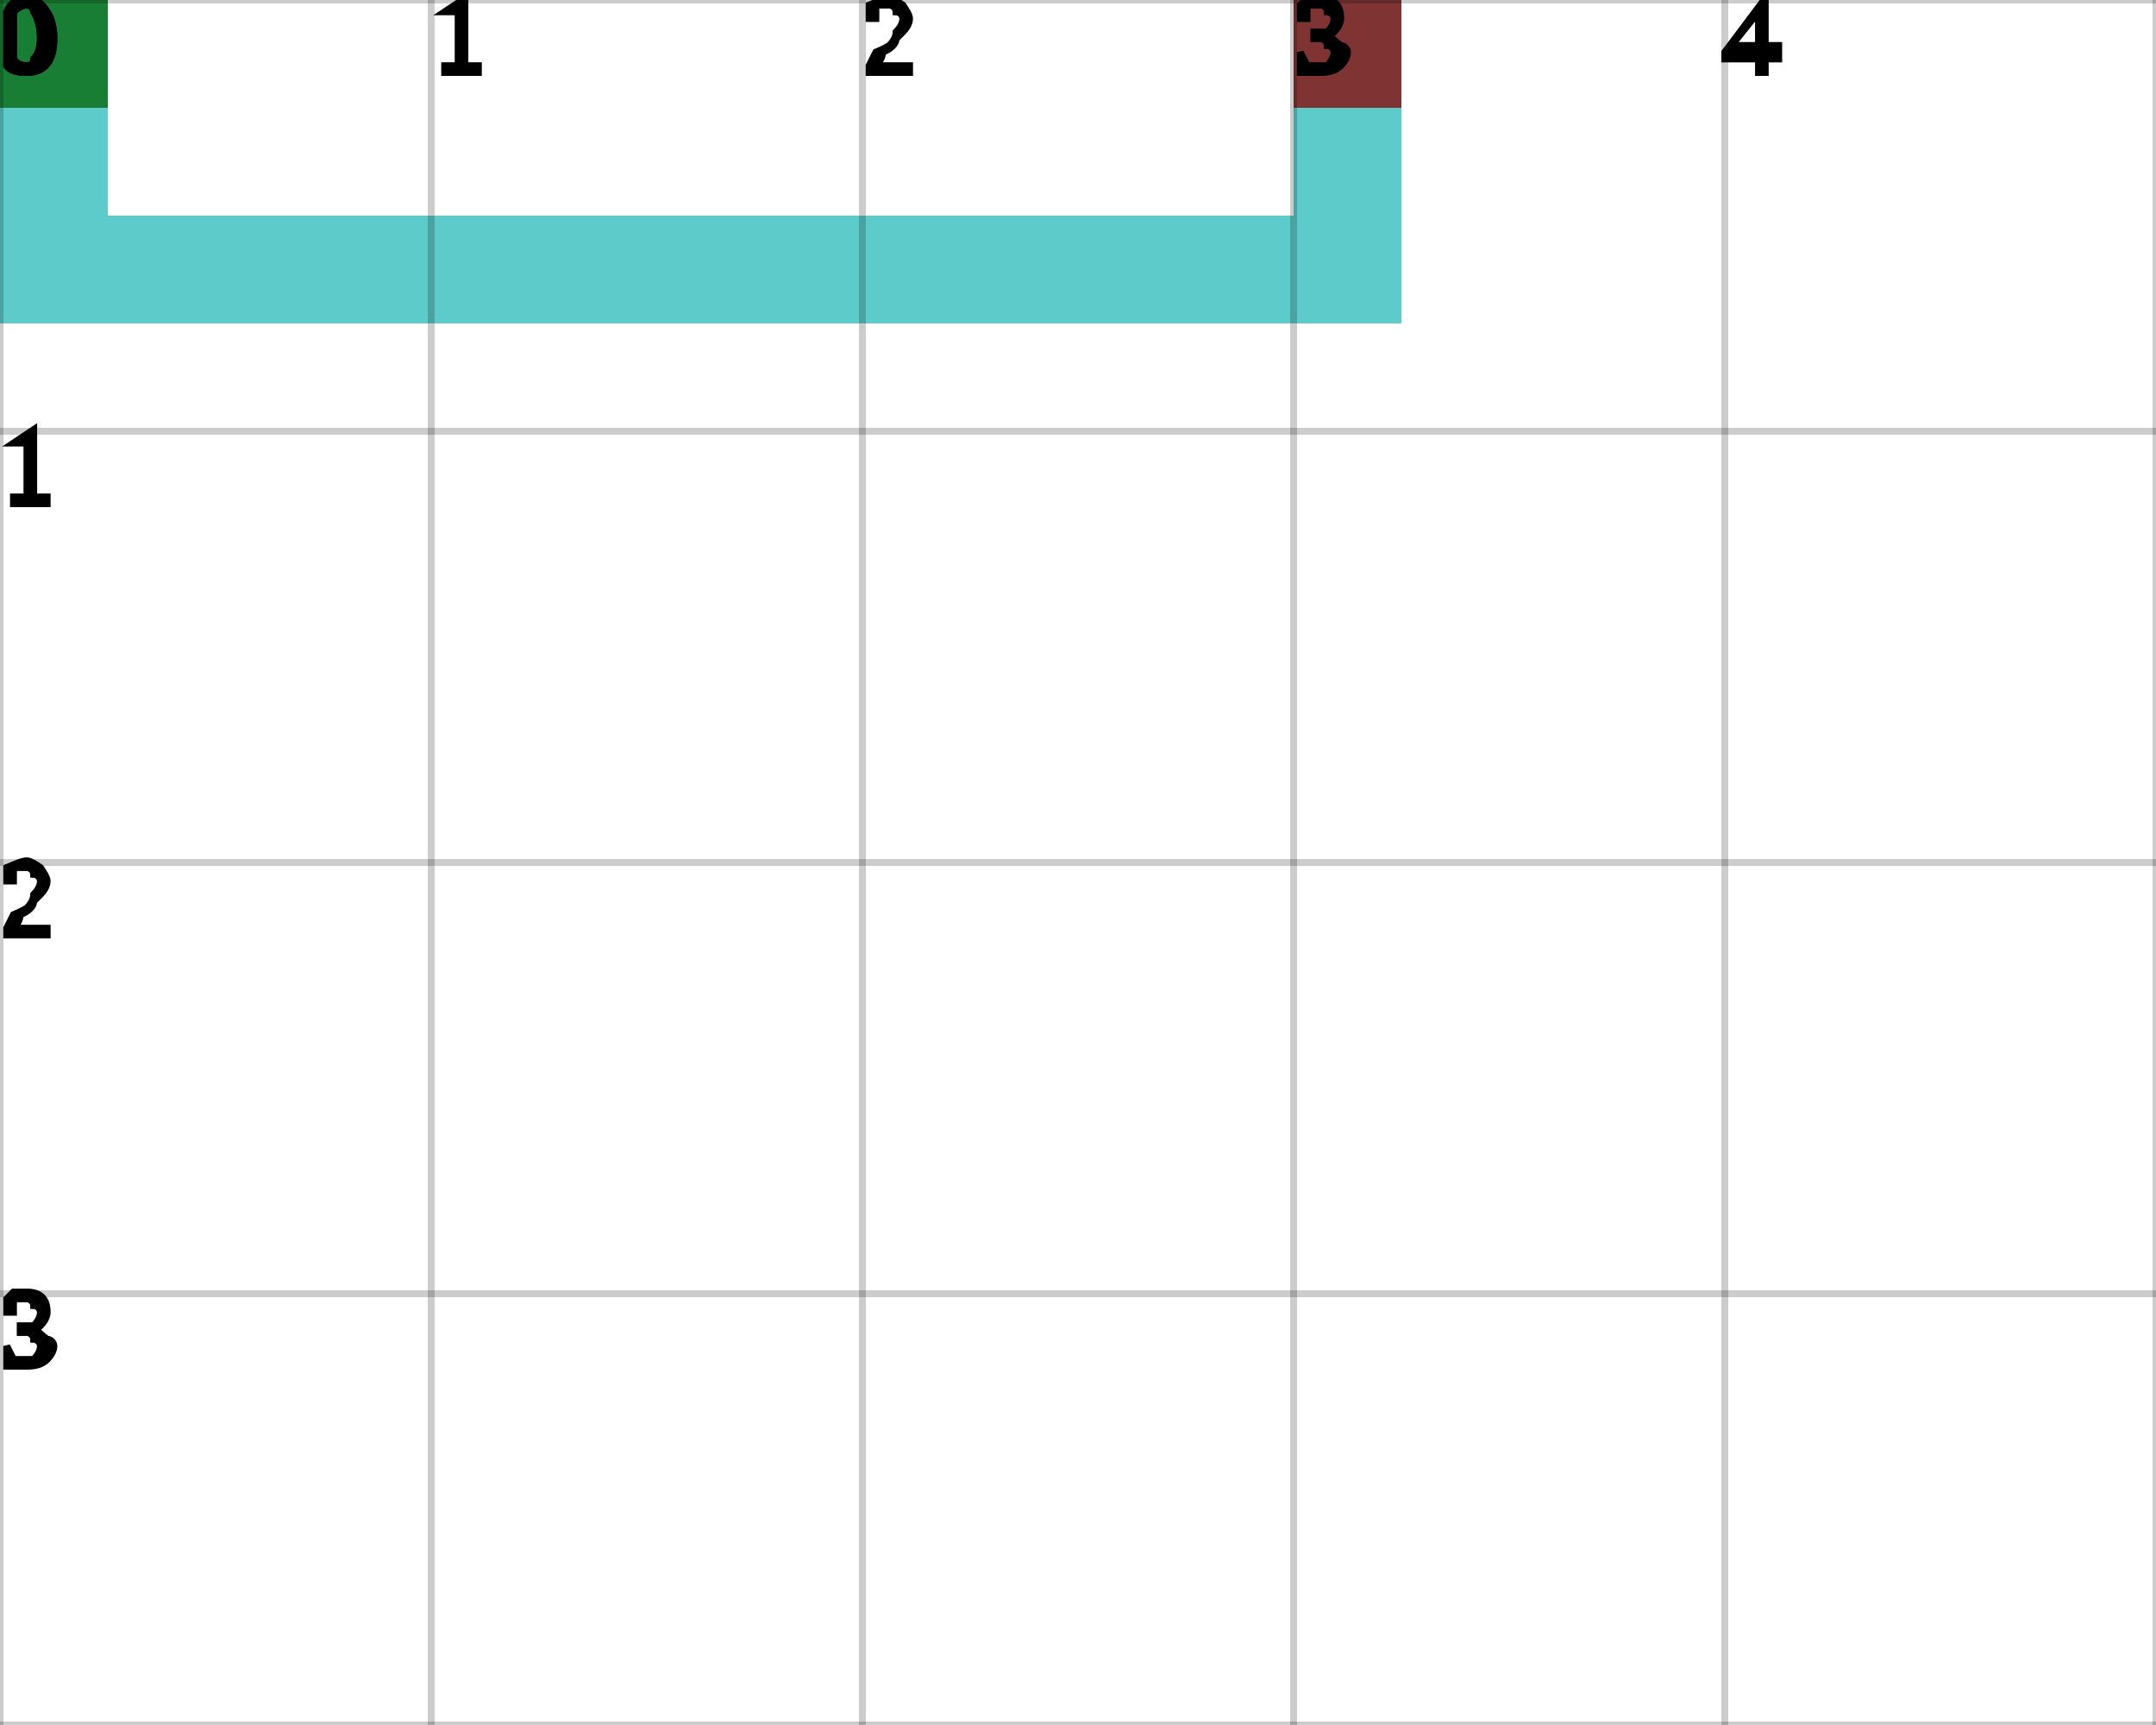
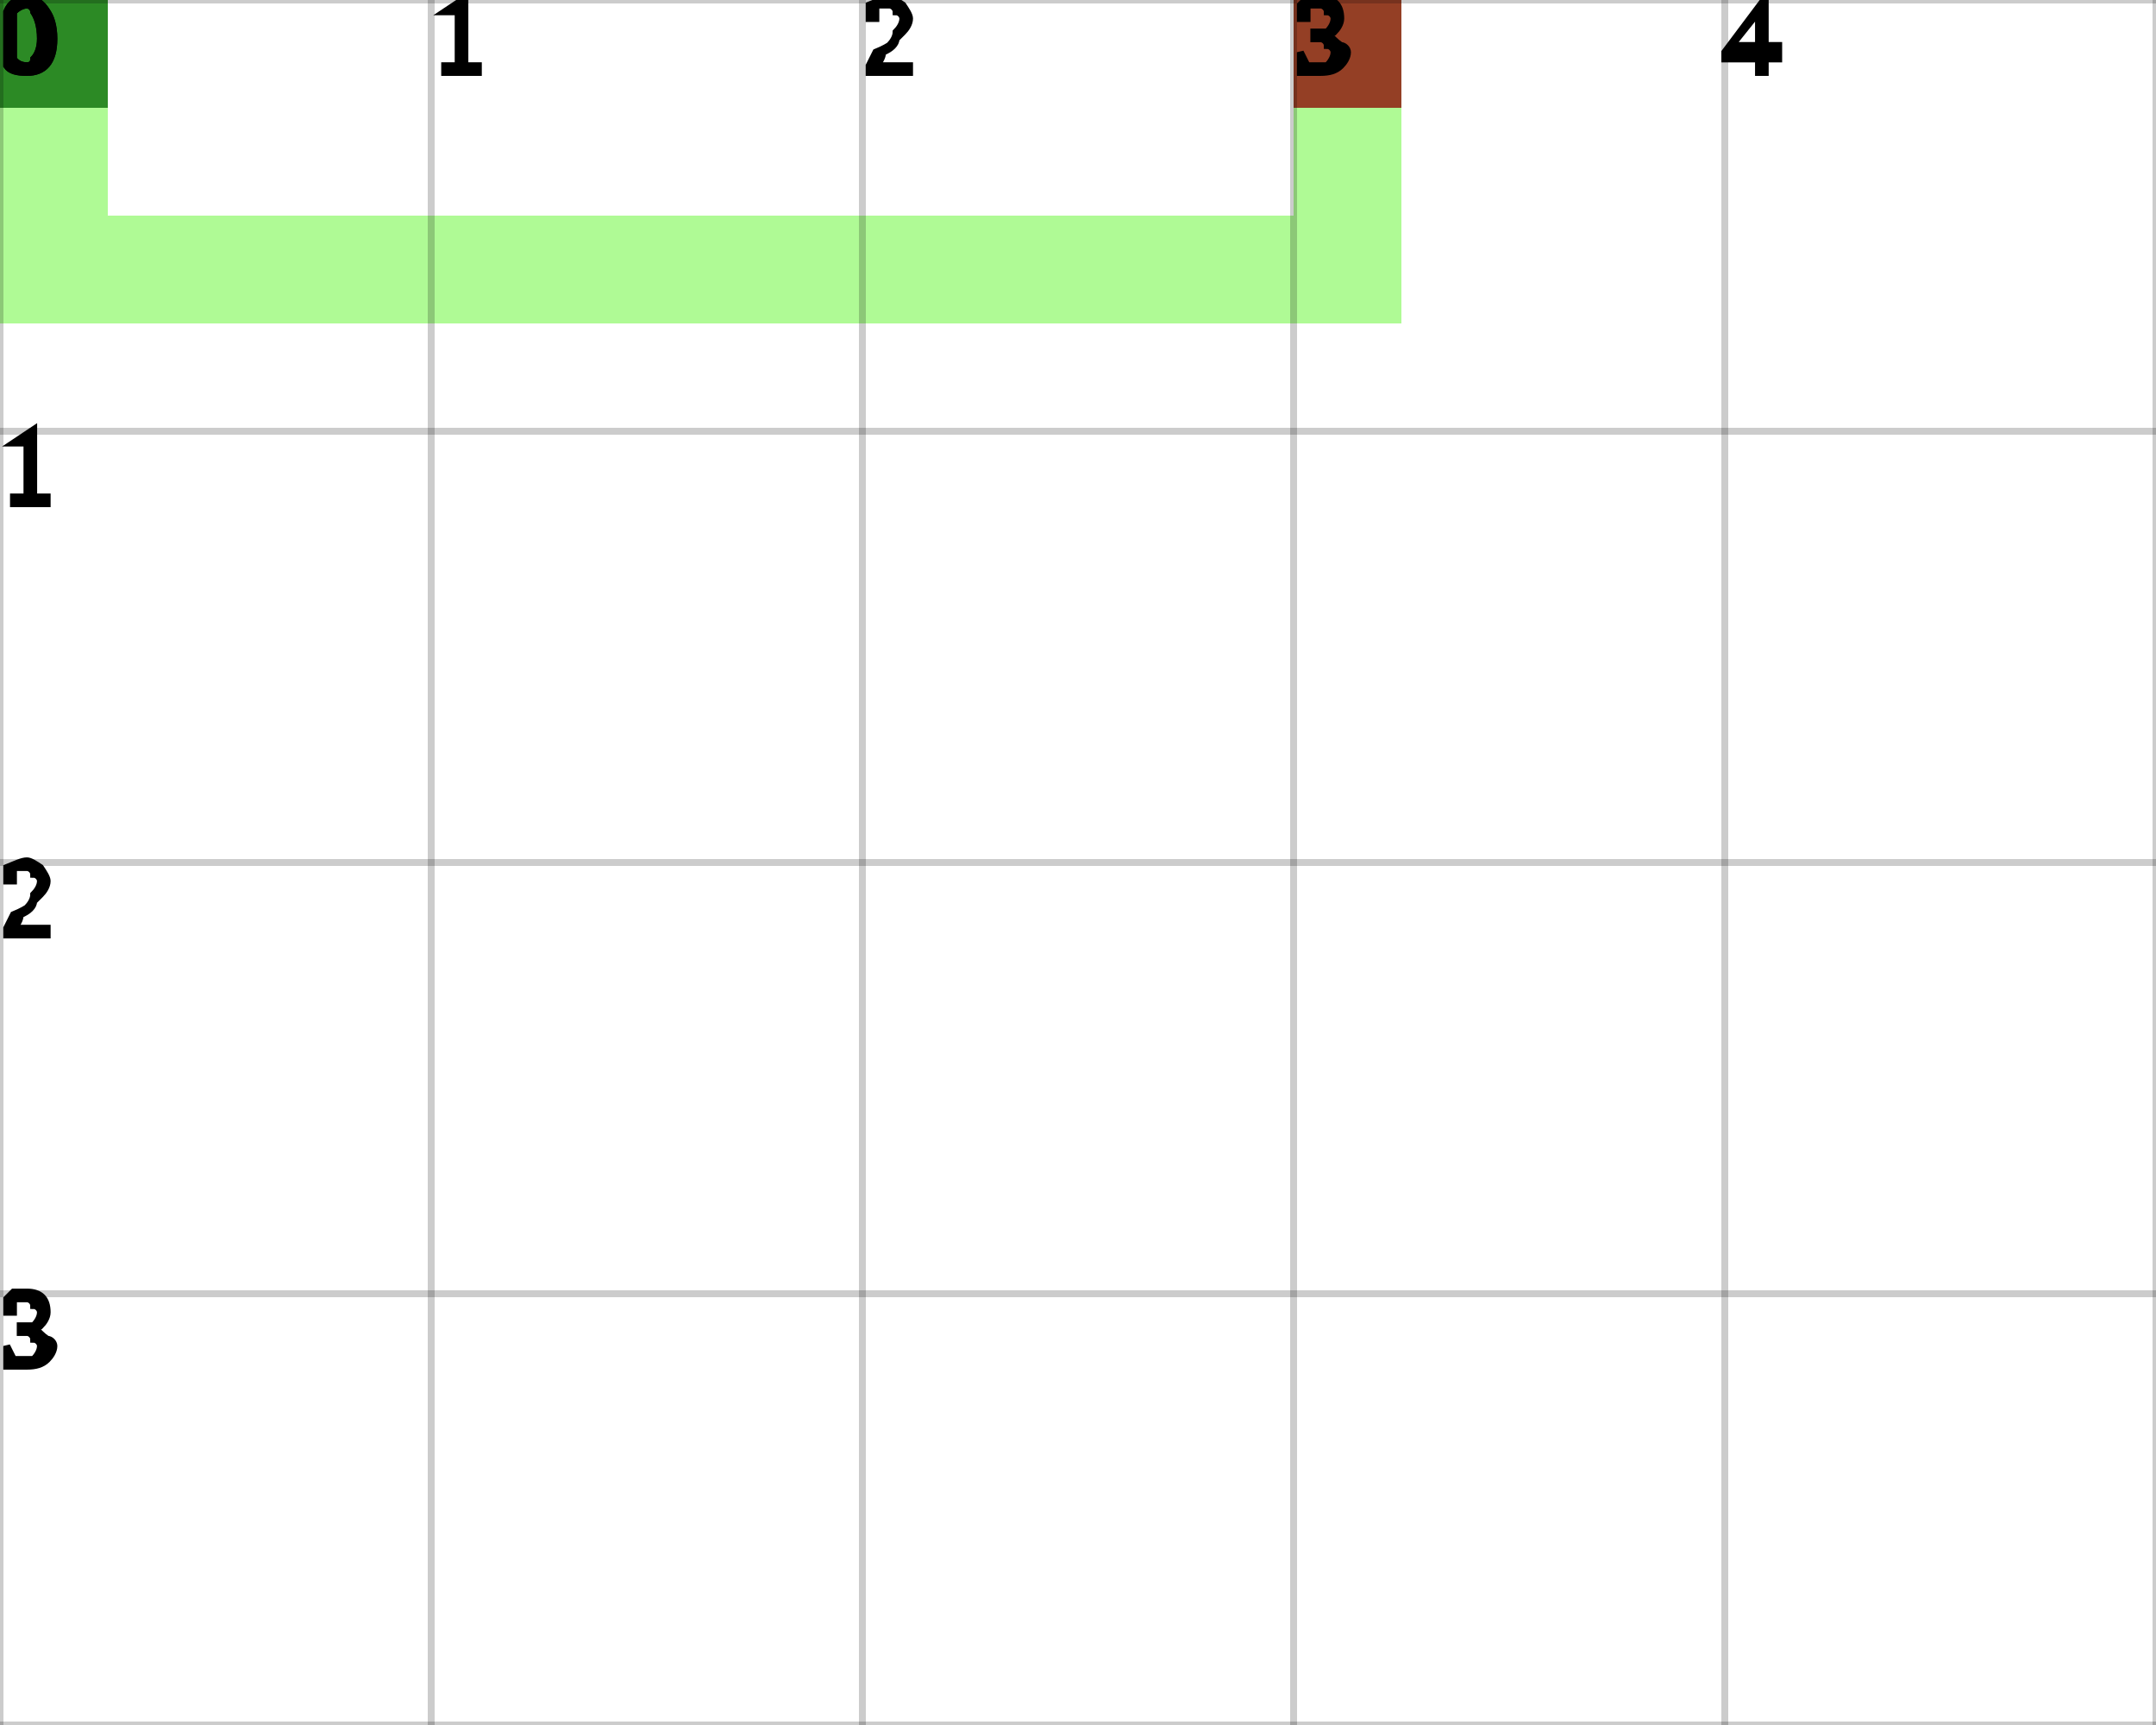
<svg xmlns="http://www.w3.org/2000/svg" height="100%" viewBox="0 0 5 4" width="100%" background-color="none">
-   <path d="M 0.25 0 L 0 0 L 0 0.75 L 0.25 0.75 Z" fill="#28BAB9" opacity="0.75" stroke="transparent" stroke-width="0.5" />
-   <path d="M 0.25 0.75 L 3.25 0.75 L 3.25 0.5 L 0.25 0.5 Z" fill="#28BAB9" opacity="0.75" stroke="transparent" stroke-width="0.5" />
-   <path d="M 3.25 0.5 L 3 0.5 L 3 0 L 3.25 0 Z" fill="#28BAB9" opacity="0.75" stroke="transparent" stroke-width="0.5" />
+   <path d="M 0.25 0 L 0 0 L 0 0.75 L 0.25 0.75 Z" fill="#94F872" opacity="0.75" stroke="transparent" stroke-width="0.5" />
+   <path d="M 0.25 0.75 L 3.25 0.75 L 3.25 0.5 L 0.25 0.5 Z" fill="#94F872" opacity="0.75" stroke="transparent" stroke-width="0.5" />
+   <path d="M 3.25 0.5 L 3 0.5 L 3 0 L 3.25 0 Z" fill="#94F872" opacity="0.75" stroke="transparent" stroke-width="0.5" />
  <rect fill="darkGreen" height="0.25" opacity="0.75" stroke="transparent" stroke-width="0.5" width="0.25" x="0" y="0" />
  <rect fill="darkRed" height="0.25" opacity="0.75" stroke="transparent" stroke-width="0.5" width="0.25" x="3" y="0" />
  <line dominant-baseline="hanging" fill="transparent" font-size="0.25" opacity="0.2" stroke="black" stroke-width="0.016" text-anchor="start" x1="0" x2="0" y1="0" y2="4" />
  <text dominant-baseline="hanging" fill="black" font-size="0.25" opacity="1" stroke="black" stroke-width="0.016" text-anchor="start" x="0" y="0">0</text>
  <line dominant-baseline="hanging" fill="transparent" font-size="0.25" opacity="0.2" stroke="black" stroke-width="0.016" text-anchor="start" x1="1" x2="1" y1="0" y2="4" />
  <text dominant-baseline="hanging" fill="black" font-size="0.25" opacity="1" stroke="black" stroke-width="0.016" text-anchor="start" x="1" y="0">1</text>
  <line dominant-baseline="hanging" fill="transparent" font-size="0.25" opacity="0.2" stroke="black" stroke-width="0.016" text-anchor="start" x1="2" x2="2" y1="0" y2="4" />
  <text dominant-baseline="hanging" fill="black" font-size="0.25" opacity="1" stroke="black" stroke-width="0.016" text-anchor="start" x="2" y="0">2</text>
  <line dominant-baseline="hanging" fill="transparent" font-size="0.25" opacity="0.2" stroke="black" stroke-width="0.016" text-anchor="start" x1="3" x2="3" y1="0" y2="4" />
  <text dominant-baseline="hanging" fill="black" font-size="0.25" opacity="1" stroke="black" stroke-width="0.016" text-anchor="start" x="3" y="0">3</text>
  <line dominant-baseline="hanging" fill="transparent" font-size="0.25" opacity="0.2" stroke="black" stroke-width="0.016" text-anchor="start" x1="4" x2="4" y1="0" y2="4" />
  <text dominant-baseline="hanging" fill="black" font-size="0.25" opacity="1" stroke="black" stroke-width="0.016" text-anchor="start" x="4" y="0">4</text>
  <line dominant-baseline="hanging" fill="transparent" font-size="0.25" opacity="0.2" stroke="black" stroke-width="0.016" text-anchor="start" x1="5" x2="5" y1="0" y2="4" />
  <line dominant-baseline="hanging" fill="transparent" font-size="0.25" opacity="0.2" stroke="black" stroke-width="0.016" text-anchor="start" x1="0" x2="5" y1="0" y2="0" />
  <text dominant-baseline="hanging" fill="black" font-size="0.25" opacity="1" stroke="black" stroke-width="0.016" text-anchor="start" x="0" y="0">0</text>
  <line dominant-baseline="hanging" fill="transparent" font-size="0.25" opacity="0.2" stroke="black" stroke-width="0.016" text-anchor="start" x1="0" x2="5" y1="1" y2="1" />
  <text dominant-baseline="hanging" fill="black" font-size="0.25" opacity="1" stroke="black" stroke-width="0.016" text-anchor="start" x="0" y="1">1</text>
  <line dominant-baseline="hanging" fill="transparent" font-size="0.25" opacity="0.2" stroke="black" stroke-width="0.016" text-anchor="start" x1="0" x2="5" y1="2" y2="2" />
  <text dominant-baseline="hanging" fill="black" font-size="0.25" opacity="1" stroke="black" stroke-width="0.016" text-anchor="start" x="0" y="2">2</text>
  <line dominant-baseline="hanging" fill="transparent" font-size="0.25" opacity="0.2" stroke="black" stroke-width="0.016" text-anchor="start" x1="0" x2="5" y1="3" y2="3" />
  <text dominant-baseline="hanging" fill="black" font-size="0.25" opacity="1" stroke="black" stroke-width="0.016" text-anchor="start" x="0" y="3">3</text>
  <line dominant-baseline="hanging" fill="transparent" font-size="0.25" opacity="0.2" stroke="black" stroke-width="0.016" text-anchor="start" x1="0" x2="5" y1="4" y2="4" />
</svg>
